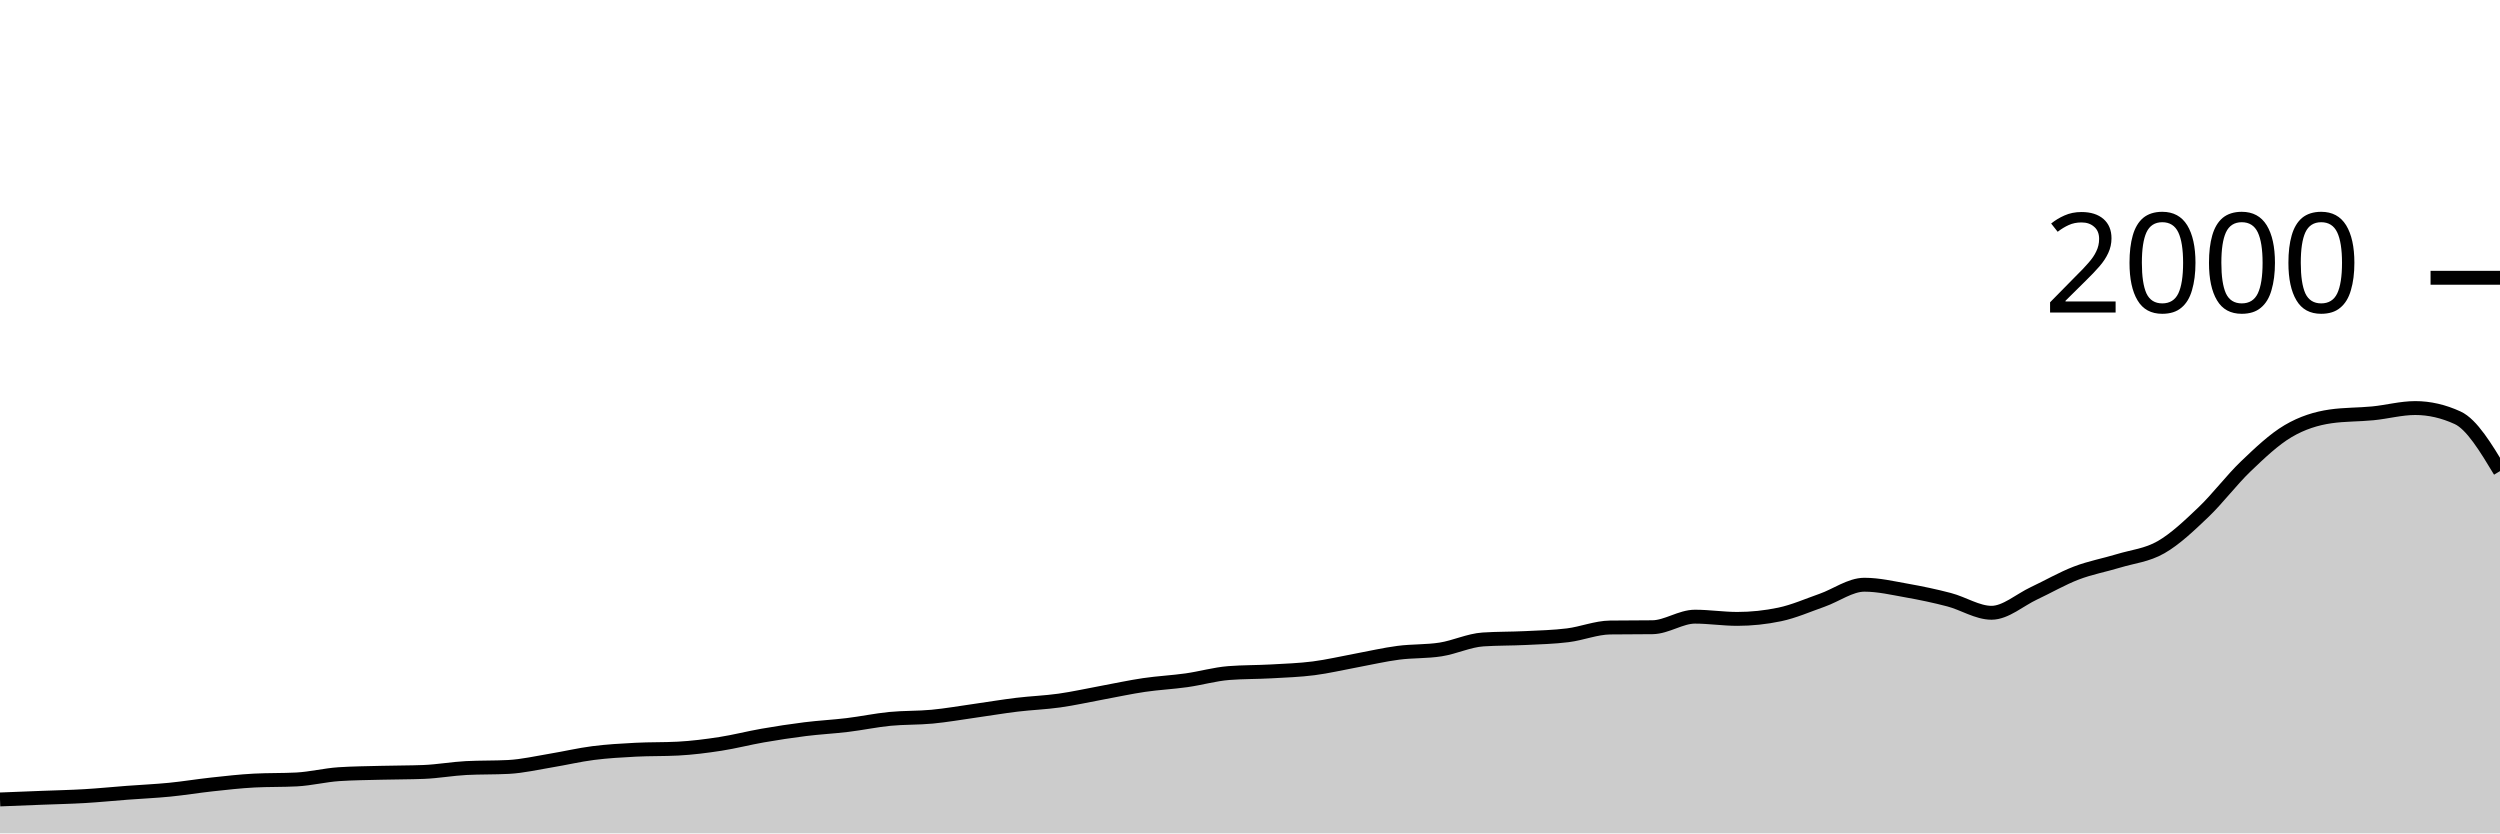
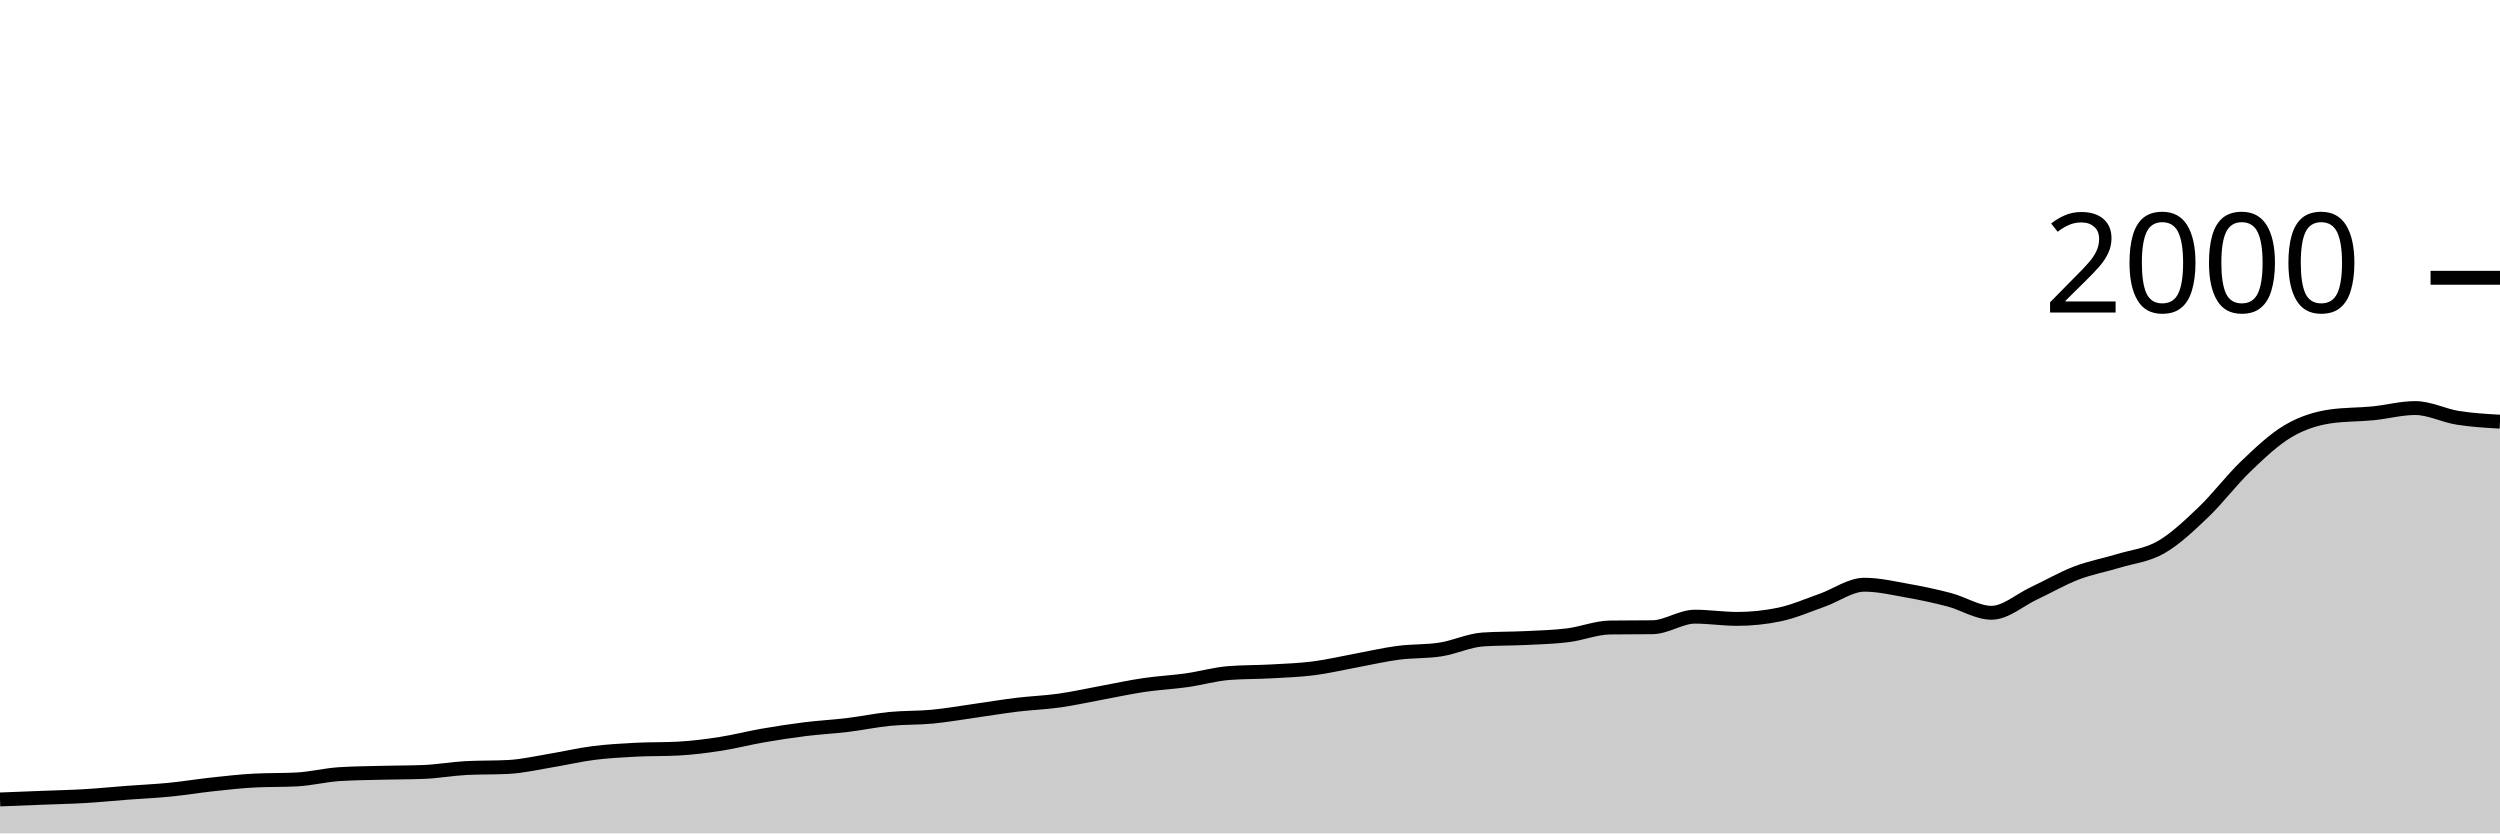
<svg xmlns="http://www.w3.org/2000/svg" viewBox="0 0 180 60">
  <g transform="translate(0,20)">
-     <path class="area" fill="rgba(0, 0, 0, 0.2)" d="M0,37.56C1.017,37.52,2.034,37.48,3.051,37.44C4.068,37.4,5.085,37.38,6.102,37.32C7.119,37.26,8.136,37.157,9.153,37.08C10.169,37.003,11.186,36.96,12.203,36.86C13.22,36.76,14.237,36.59,15.254,36.48C16.271,36.37,17.288,36.253,18.305,36.2C19.322,36.147,20.339,36.173,21.356,36.12C22.373,36.067,23.39,35.807,24.407,35.74C25.424,35.673,26.441,35.667,27.458,35.64C28.475,35.613,29.492,35.62,30.508,35.58C31.525,35.54,32.542,35.353,33.559,35.3C34.576,35.247,35.593,35.273,36.61,35.22C37.627,35.167,38.644,34.927,39.661,34.76C40.678,34.593,41.695,34.35,42.712,34.22C43.729,34.09,44.746,34.033,45.763,33.98C46.78,33.927,47.797,33.953,48.814,33.9C49.831,33.847,50.847,33.717,51.864,33.56C52.881,33.403,53.898,33.137,54.915,32.96C55.932,32.783,56.949,32.627,57.966,32.5C58.983,32.373,60,32.323,61.017,32.2C62.034,32.077,63.051,31.86,64.068,31.76C65.085,31.66,66.102,31.697,67.119,31.6C68.136,31.503,69.153,31.323,70.169,31.18C71.186,31.037,72.203,30.863,73.22,30.74C74.237,30.617,75.254,30.583,76.271,30.44C77.288,30.297,78.305,30.067,79.322,29.88C80.339,29.693,81.356,29.47,82.373,29.32C83.39,29.17,84.407,29.123,85.424,28.98C86.441,28.837,87.458,28.54,88.475,28.46C89.492,28.38,90.508,28.397,91.525,28.34C92.542,28.283,93.559,28.25,94.576,28.12C95.593,27.99,96.61,27.747,97.627,27.56C98.644,27.373,99.661,27.133,100.678,27C101.695,26.867,102.712,26.92,103.729,26.76C104.746,26.6,105.763,26.107,106.78,26.04C107.797,25.973,108.814,25.99,109.831,25.94C110.847,25.89,111.864,25.867,112.881,25.74C113.898,25.613,114.915,25.193,115.932,25.18C116.949,25.167,117.966,25.173,118.983,25.16C120,25.147,121.017,24.4,122.034,24.4C123.051,24.4,124.068,24.56,125.085,24.56C126.102,24.56,127.119,24.453,128.136,24.24C129.153,24.027,130.169,23.577,131.186,23.22C132.203,22.863,133.22,22.1,134.237,22.1C135.254,22.1,136.271,22.34,137.288,22.52C138.305,22.7,139.322,22.913,140.339,23.18C141.356,23.447,142.373,24.12,143.39,24.12C144.407,24.12,145.424,23.197,146.441,22.72C147.458,22.243,148.475,21.65,149.492,21.26C150.508,20.87,151.525,20.69,152.542,20.38C153.559,20.07,154.576,19.983,155.593,19.4C156.61,18.817,157.627,17.85,158.644,16.88C159.661,15.91,160.678,14.553,161.695,13.58C162.712,12.607,163.729,11.64,164.746,11.04C165.763,10.44,166.78,10.127,167.797,9.98C168.814,9.833,169.831,9.86,170.847,9.76C171.864,9.66,172.881,9.38,173.898,9.38C174.915,9.38,175.932,9.613,176.949,10.08C177.966,10.547,178.983,12.233,180,13.92L180,40C178.983,40,177.966,40,176.949,40C175.932,40,174.915,40,173.898,40C172.881,40,171.864,40,170.847,40C169.831,40,168.814,40,167.797,40C166.78,40,165.763,40,164.746,40C163.729,40,162.712,40,161.695,40C160.678,40,159.661,40,158.644,40C157.627,40,156.61,40,155.593,40C154.576,40,153.559,40,152.542,40C151.525,40,150.508,40,149.492,40C148.475,40,147.458,40,146.441,40C145.424,40,144.407,40,143.39,40C142.373,40,141.356,40,140.339,40C139.322,40,138.305,40,137.288,40C136.271,40,135.254,40,134.237,40C133.22,40,132.203,40,131.186,40C130.169,40,129.153,40,128.136,40C127.119,40,126.102,40,125.085,40C124.068,40,123.051,40,122.034,40C121.017,40,120,40,118.983,40C117.966,40,116.949,40,115.932,40C114.915,40,113.898,40,112.881,40C111.864,40,110.847,40,109.831,40C108.814,40,107.797,40,106.78,40C105.763,40,104.746,40,103.729,40C102.712,40,101.695,40,100.678,40C99.661,40,98.644,40,97.627,40C96.61,40,95.593,40,94.576,40C93.559,40,92.542,40,91.525,40C90.508,40,89.492,40,88.475,40C87.458,40,86.441,40,85.424,40C84.407,40,83.39,40,82.373,40C81.356,40,80.339,40,79.322,40C78.305,40,77.288,40,76.271,40C75.254,40,74.237,40,73.22,40C72.203,40,71.186,40,70.169,40C69.153,40,68.136,40,67.119,40C66.102,40,65.085,40,64.068,40C63.051,40,62.034,40,61.017,40C60,40,58.983,40,57.966,40C56.949,40,55.932,40,54.915,40C53.898,40,52.881,40,51.864,40C50.847,40,49.831,40,48.814,40C47.797,40,46.78,40,45.763,40C44.746,40,43.729,40,42.712,40C41.695,40,40.678,40,39.661,40C38.644,40,37.627,40,36.61,40C35.593,40,34.576,40,33.559,40C32.542,40,31.525,40,30.508,40C29.492,40,28.475,40,27.458,40C26.441,40,25.424,40,24.407,40C23.39,40,22.373,40,21.356,40C20.339,40,19.322,40,18.305,40C17.288,40,16.271,40,15.254,40C14.237,40,13.22,40,12.203,40C11.186,40,10.169,40,9.153,40C8.136,40,7.119,40,6.102,40C5.085,40,4.068,40,3.051,40C2.034,40,1.017,40,0,40Z" />
-     <path class="line" stroke="black" fill="none" d="M0,37.56C1.017,37.52,2.034,37.48,3.051,37.44C4.068,37.4,5.085,37.38,6.102,37.32C7.119,37.26,8.136,37.157,9.153,37.08C10.169,37.003,11.186,36.96,12.203,36.86C13.22,36.76,14.237,36.59,15.254,36.48C16.271,36.37,17.288,36.253,18.305,36.2C19.322,36.147,20.339,36.173,21.356,36.12C22.373,36.067,23.39,35.807,24.407,35.74C25.424,35.673,26.441,35.667,27.458,35.64C28.475,35.613,29.492,35.62,30.508,35.58C31.525,35.54,32.542,35.353,33.559,35.3C34.576,35.247,35.593,35.273,36.61,35.22C37.627,35.167,38.644,34.927,39.661,34.76C40.678,34.593,41.695,34.35,42.712,34.22C43.729,34.09,44.746,34.033,45.763,33.98C46.78,33.927,47.797,33.953,48.814,33.9C49.831,33.847,50.847,33.717,51.864,33.56C52.881,33.403,53.898,33.137,54.915,32.96C55.932,32.783,56.949,32.627,57.966,32.5C58.983,32.373,60,32.323,61.017,32.2C62.034,32.077,63.051,31.86,64.068,31.76C65.085,31.66,66.102,31.697,67.119,31.6C68.136,31.503,69.153,31.323,70.169,31.18C71.186,31.037,72.203,30.863,73.22,30.74C74.237,30.617,75.254,30.583,76.271,30.44C77.288,30.297,78.305,30.067,79.322,29.88C80.339,29.693,81.356,29.47,82.373,29.32C83.39,29.17,84.407,29.123,85.424,28.98C86.441,28.837,87.458,28.54,88.475,28.46C89.492,28.38,90.508,28.397,91.525,28.34C92.542,28.283,93.559,28.25,94.576,28.12C95.593,27.99,96.61,27.747,97.627,27.56C98.644,27.373,99.661,27.133,100.678,27C101.695,26.867,102.712,26.92,103.729,26.76C104.746,26.6,105.763,26.107,106.78,26.04C107.797,25.973,108.814,25.99,109.831,25.94C110.847,25.89,111.864,25.867,112.881,25.74C113.898,25.613,114.915,25.193,115.932,25.18C116.949,25.167,117.966,25.173,118.983,25.16C120,25.147,121.017,24.4,122.034,24.4C123.051,24.4,124.068,24.56,125.085,24.56C126.102,24.56,127.119,24.453,128.136,24.24C129.153,24.027,130.169,23.577,131.186,23.22C132.203,22.863,133.22,22.1,134.237,22.1C135.254,22.1,136.271,22.34,137.288,22.52C138.305,22.7,139.322,22.913,140.339,23.18C141.356,23.447,142.373,24.12,143.39,24.12C144.407,24.12,145.424,23.197,146.441,22.72C147.458,22.243,148.475,21.65,149.492,21.26C150.508,20.87,151.525,20.69,152.542,20.38C153.559,20.07,154.576,19.983,155.593,19.4C156.61,18.817,157.627,17.85,158.644,16.88C159.661,15.91,160.678,14.553,161.695,13.58C162.712,12.607,163.729,11.64,164.746,11.04C165.763,10.44,166.78,10.127,167.797,9.98C168.814,9.833,169.831,9.86,170.847,9.76C171.864,9.66,172.881,9.38,173.898,9.38C174.915,9.38,175.932,9.613,176.949,10.08C177.966,10.547,178.983,12.233,180,13.92" />
+     <path class="area" fill="rgba(0, 0, 0, 0.2)" d="M0,37.56C1.017,37.52,2.034,37.48,3.051,37.44C4.068,37.4,5.085,37.38,6.102,37.32C7.119,37.26,8.136,37.157,9.153,37.08C10.169,37.003,11.186,36.96,12.203,36.86C13.22,36.76,14.237,36.59,15.254,36.48C16.271,36.37,17.288,36.253,18.305,36.2C19.322,36.147,20.339,36.173,21.356,36.12C22.373,36.067,23.39,35.807,24.407,35.74C25.424,35.673,26.441,35.667,27.458,35.64C28.475,35.613,29.492,35.62,30.508,35.58C31.525,35.54,32.542,35.353,33.559,35.3C34.576,35.247,35.593,35.273,36.61,35.22C37.627,35.167,38.644,34.927,39.661,34.76C40.678,34.593,41.695,34.35,42.712,34.22C43.729,34.09,44.746,34.033,45.763,33.98C46.78,33.927,47.797,33.953,48.814,33.9C49.831,33.847,50.847,33.717,51.864,33.56C52.881,33.403,53.898,33.137,54.915,32.96C55.932,32.783,56.949,32.627,57.966,32.5C58.983,32.373,60,32.323,61.017,32.2C62.034,32.077,63.051,31.86,64.068,31.76C65.085,31.66,66.102,31.697,67.119,31.6C68.136,31.503,69.153,31.323,70.169,31.18C71.186,31.037,72.203,30.863,73.22,30.74C74.237,30.617,75.254,30.583,76.271,30.44C77.288,30.297,78.305,30.067,79.322,29.88C80.339,29.693,81.356,29.47,82.373,29.32C83.39,29.17,84.407,29.123,85.424,28.98C86.441,28.837,87.458,28.54,88.475,28.46C89.492,28.38,90.508,28.397,91.525,28.34C92.542,28.283,93.559,28.25,94.576,28.12C95.593,27.99,96.61,27.747,97.627,27.56C98.644,27.373,99.661,27.133,100.678,27C101.695,26.867,102.712,26.92,103.729,26.76C104.746,26.6,105.763,26.107,106.78,26.04C107.797,25.973,108.814,25.99,109.831,25.94C110.847,25.89,111.864,25.867,112.881,25.74C113.898,25.613,114.915,25.193,115.932,25.18C116.949,25.167,117.966,25.173,118.983,25.16C120,25.147,121.017,24.4,122.034,24.4C123.051,24.4,124.068,24.56,125.085,24.56C126.102,24.56,127.119,24.453,128.136,24.24C129.153,24.027,130.169,23.577,131.186,23.22C132.203,22.863,133.22,22.1,134.237,22.1C135.254,22.1,136.271,22.34,137.288,22.52C138.305,22.7,139.322,22.913,140.339,23.18C141.356,23.447,142.373,24.12,143.39,24.12C144.407,24.12,145.424,23.197,146.441,22.72C147.458,22.243,148.475,21.65,149.492,21.26C150.508,20.87,151.525,20.69,152.542,20.38C153.559,20.07,154.576,19.983,155.593,19.4C156.61,18.817,157.627,17.85,158.644,16.88C159.661,15.91,160.678,14.553,161.695,13.58C162.712,12.607,163.729,11.64,164.746,11.04C165.763,10.44,166.78,10.127,167.797,9.98C168.814,9.833,169.831,9.86,170.847,9.76C171.864,9.66,172.881,9.38,173.898,9.38C174.915,9.38,175.932,9.917,176.949,10.08C177.966,10.243,178.983,10.302,180,10.36L180,40C178.983,40,177.966,40,176.949,40C175.932,40,174.915,40,173.898,40C172.881,40,171.864,40,170.847,40C169.831,40,168.814,40,167.797,40C166.78,40,165.763,40,164.746,40C163.729,40,162.712,40,161.695,40C160.678,40,159.661,40,158.644,40C157.627,40,156.61,40,155.593,40C154.576,40,153.559,40,152.542,40C151.525,40,150.508,40,149.492,40C148.475,40,147.458,40,146.441,40C145.424,40,144.407,40,143.39,40C142.373,40,141.356,40,140.339,40C139.322,40,138.305,40,137.288,40C136.271,40,135.254,40,134.237,40C133.22,40,132.203,40,131.186,40C130.169,40,129.153,40,128.136,40C127.119,40,126.102,40,125.085,40C124.068,40,123.051,40,122.034,40C121.017,40,120,40,118.983,40C117.966,40,116.949,40,115.932,40C114.915,40,113.898,40,112.881,40C111.864,40,110.847,40,109.831,40C108.814,40,107.797,40,106.78,40C105.763,40,104.746,40,103.729,40C102.712,40,101.695,40,100.678,40C99.661,40,98.644,40,97.627,40C96.61,40,95.593,40,94.576,40C93.559,40,92.542,40,91.525,40C90.508,40,89.492,40,88.475,40C87.458,40,86.441,40,85.424,40C84.407,40,83.39,40,82.373,40C81.356,40,80.339,40,79.322,40C78.305,40,77.288,40,76.271,40C75.254,40,74.237,40,73.22,40C72.203,40,71.186,40,70.169,40C69.153,40,68.136,40,67.119,40C66.102,40,65.085,40,64.068,40C63.051,40,62.034,40,61.017,40C60,40,58.983,40,57.966,40C56.949,40,55.932,40,54.915,40C53.898,40,52.881,40,51.864,40C50.847,40,49.831,40,48.814,40C47.797,40,46.78,40,45.763,40C44.746,40,43.729,40,42.712,40C41.695,40,40.678,40,39.661,40C38.644,40,37.627,40,36.61,40C35.593,40,34.576,40,33.559,40C32.542,40,31.525,40,30.508,40C29.492,40,28.475,40,27.458,40C26.441,40,25.424,40,24.407,40C23.39,40,22.373,40,21.356,40C20.339,40,19.322,40,18.305,40C17.288,40,16.271,40,15.254,40C14.237,40,13.22,40,12.203,40C11.186,40,10.169,40,9.153,40C8.136,40,7.119,40,6.102,40C5.085,40,4.068,40,3.051,40C2.034,40,1.017,40,0,40Z" />
+     <path class="line" stroke="black" fill="none" d="M0,37.56C1.017,37.52,2.034,37.48,3.051,37.44C4.068,37.4,5.085,37.38,6.102,37.32C7.119,37.26,8.136,37.157,9.153,37.08C10.169,37.003,11.186,36.96,12.203,36.86C13.22,36.76,14.237,36.59,15.254,36.48C16.271,36.37,17.288,36.253,18.305,36.2C19.322,36.147,20.339,36.173,21.356,36.12C22.373,36.067,23.39,35.807,24.407,35.74C25.424,35.673,26.441,35.667,27.458,35.64C28.475,35.613,29.492,35.62,30.508,35.58C31.525,35.54,32.542,35.353,33.559,35.3C34.576,35.247,35.593,35.273,36.61,35.22C37.627,35.167,38.644,34.927,39.661,34.76C40.678,34.593,41.695,34.35,42.712,34.22C43.729,34.09,44.746,34.033,45.763,33.98C46.78,33.927,47.797,33.953,48.814,33.9C49.831,33.847,50.847,33.717,51.864,33.56C52.881,33.403,53.898,33.137,54.915,32.96C55.932,32.783,56.949,32.627,57.966,32.5C58.983,32.373,60,32.323,61.017,32.2C62.034,32.077,63.051,31.86,64.068,31.76C65.085,31.66,66.102,31.697,67.119,31.6C68.136,31.503,69.153,31.323,70.169,31.18C71.186,31.037,72.203,30.863,73.22,30.74C74.237,30.617,75.254,30.583,76.271,30.44C77.288,30.297,78.305,30.067,79.322,29.88C80.339,29.693,81.356,29.47,82.373,29.32C83.39,29.17,84.407,29.123,85.424,28.98C86.441,28.837,87.458,28.54,88.475,28.46C89.492,28.38,90.508,28.397,91.525,28.34C92.542,28.283,93.559,28.25,94.576,28.12C95.593,27.99,96.61,27.747,97.627,27.56C98.644,27.373,99.661,27.133,100.678,27C101.695,26.867,102.712,26.92,103.729,26.76C104.746,26.6,105.763,26.107,106.78,26.04C107.797,25.973,108.814,25.99,109.831,25.94C110.847,25.89,111.864,25.867,112.881,25.74C113.898,25.613,114.915,25.193,115.932,25.18C116.949,25.167,117.966,25.173,118.983,25.16C120,25.147,121.017,24.4,122.034,24.4C123.051,24.4,124.068,24.56,125.085,24.56C126.102,24.56,127.119,24.453,128.136,24.24C129.153,24.027,130.169,23.577,131.186,23.22C132.203,22.863,133.22,22.1,134.237,22.1C135.254,22.1,136.271,22.34,137.288,22.52C138.305,22.7,139.322,22.913,140.339,23.18C141.356,23.447,142.373,24.12,143.39,24.12C144.407,24.12,145.424,23.197,146.441,22.72C147.458,22.243,148.475,21.65,149.492,21.26C150.508,20.87,151.525,20.69,152.542,20.38C153.559,20.07,154.576,19.983,155.593,19.4C156.61,18.817,157.627,17.85,158.644,16.88C159.661,15.91,160.678,14.553,161.695,13.58C162.712,12.607,163.729,11.64,164.746,11.04C165.763,10.44,166.78,10.127,167.797,9.98C168.814,9.833,169.831,9.86,170.847,9.76C171.864,9.66,172.881,9.38,173.898,9.38C174.915,9.38,175.932,9.917,176.949,10.08C177.966,10.243,178.983,10.302,180,10.36" />
    <path class="axis-ceiling" stroke-width="1" stroke="black" fill="none" d="M175,0L180,0" />
    <text class="axis-ceiling-label" font-family="sans-serif" text-anchor="end" font-size="10px" x="170" y="2.5">2000</text>
  </g>
</svg>
